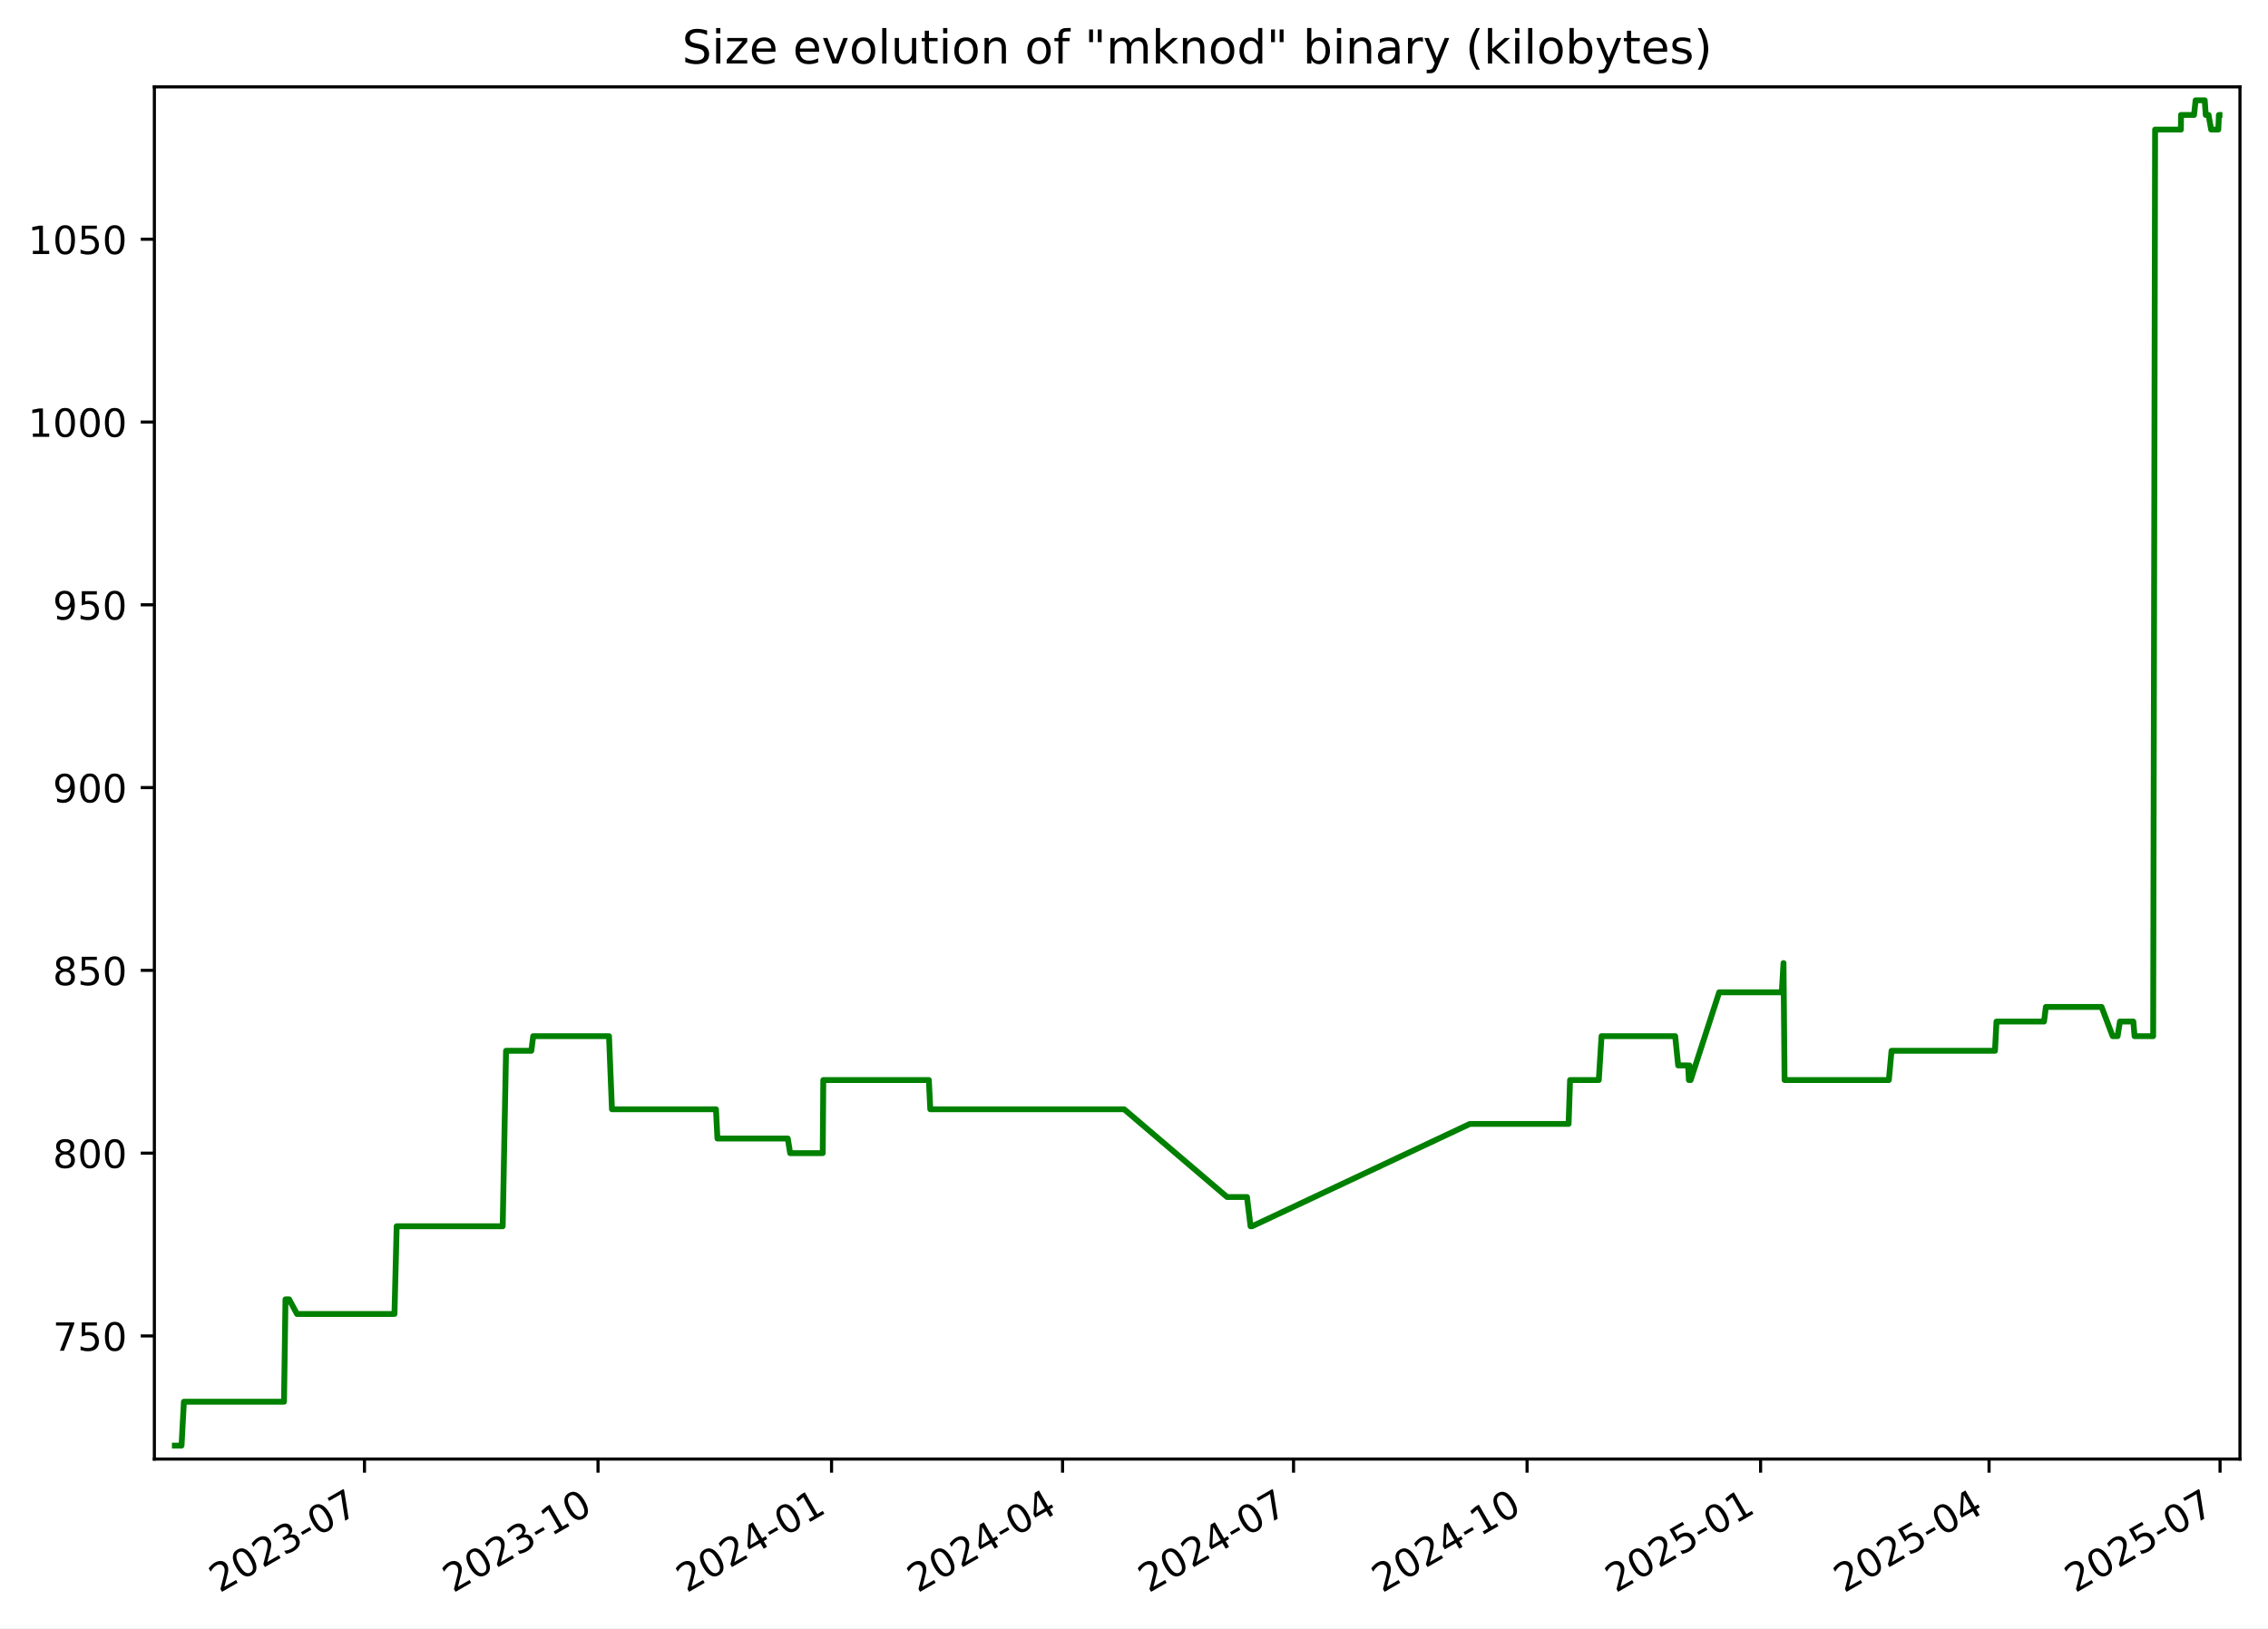
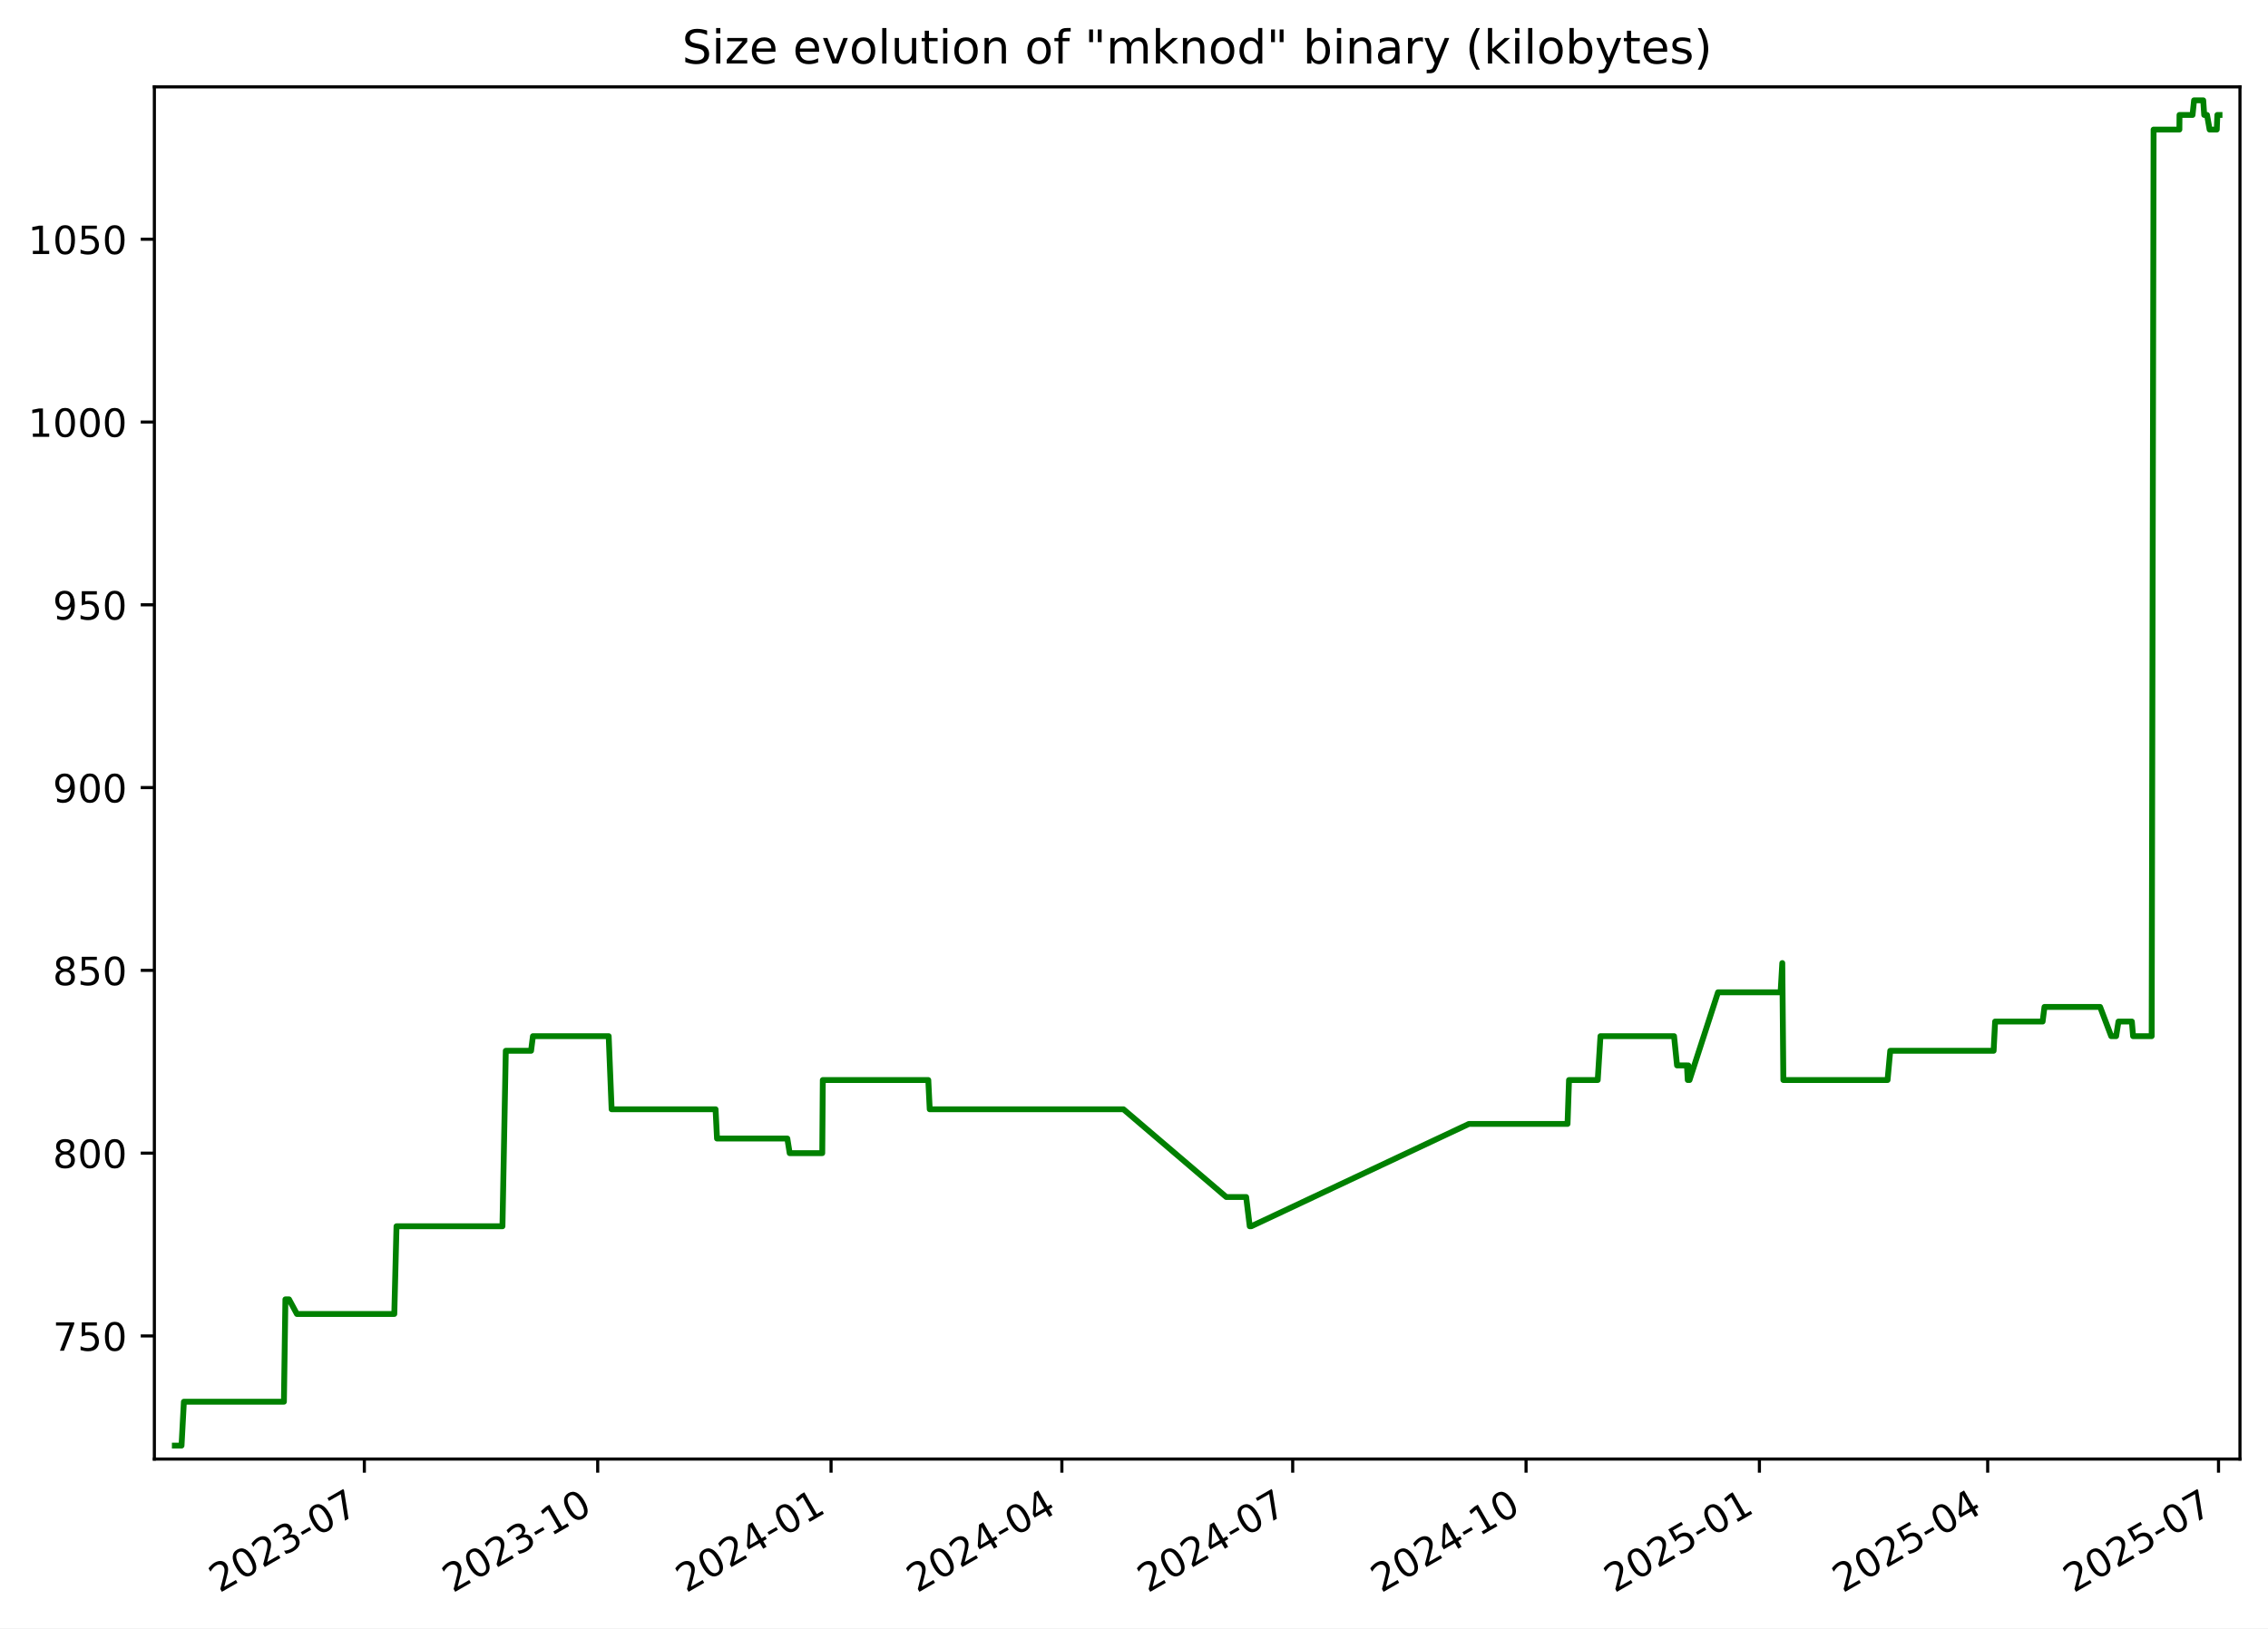
<svg xmlns="http://www.w3.org/2000/svg" xmlns:xlink="http://www.w3.org/1999/xlink" width="582.53pt" height="418.303pt" viewBox="0 0 582.53 418.303" version="1.1">
  <defs>
    <style type="text/css">*{stroke-linejoin: round; stroke-linecap: butt}</style>
  </defs>
  <g id="figure_1">
    <g id="patch_1">
      <path d="M -0 418.303  L 582.53 418.303  L 582.53 0  L -0 0  z " style="fill: #ffffff" />
    </g>
    <g id="axes_1">
      <g id="patch_2">
        <path d="M 39.65 374.83  L 575.33 374.83  L 575.33 22.318  L 39.65 22.318  z " style="fill: #ffffff" />
      </g>
      <g id="matplotlib.axis_1">
        <g id="xtick_1">
          <g id="line2d_1">
            <defs>
-               <path id="m17ef9caf75" d="M 0 0  L 0 3.5  " style="stroke: #000000; stroke-width: 0.8" />
+               <path id="mabf12d81a3" d="M 0 0  L 0 3.5  " style="stroke: #000000; stroke-width: 0.8" />
            </defs>
            <g>
-               <use xlink:href="#m17ef9caf75" x="93.618" y="374.83" style="stroke: #000000; stroke-width: 0.8" />
+               <use xlink:href="#mabf12d81a3" x="93.581" y="374.83" style="stroke: #000000; stroke-width: 0.8" />
            </g>
          </g>
          <g id="text_1">
-             <g transform="translate(56.39313 409.302) rotate(-30) scale(0.1 -0.1)">
+             <g transform="translate(56.35646 409.302) rotate(-30) scale(0.1 -0.1)">
              <defs>
                <path id="DejaVuSans-32" d="M 1228 531  L 3431 531  L 3431 0  L 469 0  L 469 531  Q 828 903 1448 1529  Q 2069 2156 2228 2338  Q 2531 2678 2651 2914  Q 2772 3150 2772 3378  Q 2772 3750 2511 3984  Q 2250 4219 1831 4219  Q 1534 4219 1204 4116  Q 875 4013 500 3803  L 500 4441  Q 881 4594 1212 4672  Q 1544 4750 1819 4750  Q 2544 4750 2975 4387  Q 3406 4025 3406 3419  Q 3406 3131 3298 2873  Q 3191 2616 2906 2266  Q 2828 2175 2409 1742  Q 1991 1309 1228 531  z " transform="scale(0.015625)" />
                <path id="DejaVuSans-30" d="M 2034 4250  Q 1547 4250 1301 3770  Q 1056 3291 1056 2328  Q 1056 1369 1301 889  Q 1547 409 2034 409  Q 2525 409 2770 889  Q 3016 1369 3016 2328  Q 3016 3291 2770 3770  Q 2525 4250 2034 4250  z M 2034 4750  Q 2819 4750 3233 4129  Q 3647 3509 3647 2328  Q 3647 1150 3233 529  Q 2819 -91 2034 -91  Q 1250 -91 836 529  Q 422 1150 422 2328  Q 422 3509 836 4129  Q 1250 4750 2034 4750  z " transform="scale(0.015625)" />
                <path id="DejaVuSans-33" d="M 2597 2516  Q 3050 2419 3304 2112  Q 3559 1806 3559 1356  Q 3559 666 3084 287  Q 2609 -91 1734 -91  Q 1441 -91 1130 -33  Q 819 25 488 141  L 488 750  Q 750 597 1062 519  Q 1375 441 1716 441  Q 2309 441 2620 675  Q 2931 909 2931 1356  Q 2931 1769 2642 2001  Q 2353 2234 1838 2234  L 1294 2234  L 1294 2753  L 1863 2753  Q 2328 2753 2575 2939  Q 2822 3125 2822 3475  Q 2822 3834 2567 4026  Q 2313 4219 1838 4219  Q 1578 4219 1281 4162  Q 984 4106 628 3988  L 628 4550  Q 988 4650 1302 4700  Q 1616 4750 1894 4750  Q 2613 4750 3031 4423  Q 3450 4097 3450 3541  Q 3450 3153 3228 2886  Q 3006 2619 2597 2516  z " transform="scale(0.015625)" />
                <path id="DejaVuSans-2d" d="M 313 2009  L 1997 2009  L 1997 1497  L 313 1497  L 313 2009  z " transform="scale(0.015625)" />
                <path id="DejaVuSans-37" d="M 525 4666  L 3525 4666  L 3525 4397  L 1831 0  L 1172 0  L 2766 4134  L 525 4134  L 525 4666  z " transform="scale(0.015625)" />
              </defs>
              <use xlink:href="#DejaVuSans-32" />
              <use xlink:href="#DejaVuSans-30" x="63.623" />
              <use xlink:href="#DejaVuSans-32" x="127.246" />
              <use xlink:href="#DejaVuSans-33" x="190.869" />
              <use xlink:href="#DejaVuSans-2d" x="254.492" />
              <use xlink:href="#DejaVuSans-30" x="290.576" />
              <use xlink:href="#DejaVuSans-37" x="354.199" />
            </g>
          </g>
        </g>
        <g id="xtick_2">
          <g id="line2d_2">
            <g>
-               <use xlink:href="#m17ef9caf75" x="153.6" y="374.83" style="stroke: #000000; stroke-width: 0.8" />
+               <use xlink:href="#mabf12d81a3" x="153.518" y="374.83" style="stroke: #000000; stroke-width: 0.8" />
            </g>
          </g>
          <g id="text_2">
-             <g transform="translate(116.3751 409.302) rotate(-30) scale(0.1 -0.1)">
+             <g transform="translate(116.2933 409.302) rotate(-30) scale(0.1 -0.1)">
              <defs>
                <path id="DejaVuSans-31" d="M 794 531  L 1825 531  L 1825 4091  L 703 3866  L 703 4441  L 1819 4666  L 2450 4666  L 2450 531  L 3481 531  L 3481 0  L 794 0  L 794 531  z " transform="scale(0.015625)" />
              </defs>
              <use xlink:href="#DejaVuSans-32" />
              <use xlink:href="#DejaVuSans-30" x="63.623" />
              <use xlink:href="#DejaVuSans-32" x="127.246" />
              <use xlink:href="#DejaVuSans-33" x="190.869" />
              <use xlink:href="#DejaVuSans-2d" x="254.492" />
              <use xlink:href="#DejaVuSans-31" x="290.576" />
              <use xlink:href="#DejaVuSans-30" x="354.199" />
            </g>
          </g>
        </g>
        <g id="xtick_3">
          <g id="line2d_3">
            <g>
-               <use xlink:href="#m17ef9caf75" x="213.582" y="374.83" style="stroke: #000000; stroke-width: 0.8" />
+               <use xlink:href="#mabf12d81a3" x="213.455" y="374.83" style="stroke: #000000; stroke-width: 0.8" />
            </g>
          </g>
          <g id="text_3">
-             <g transform="translate(176.3571 409.302) rotate(-30) scale(0.1 -0.1)">
+             <g transform="translate(176.2302 409.302) rotate(-30) scale(0.1 -0.1)">
              <defs>
                <path id="DejaVuSans-34" d="M 2419 4116  L 825 1625  L 2419 1625  L 2419 4116  z M 2253 4666  L 3047 4666  L 3047 1625  L 3713 1625  L 3713 1100  L 3047 1100  L 3047 0  L 2419 0  L 2419 1100  L 313 1100  L 313 1709  L 2253 4666  z " transform="scale(0.015625)" />
              </defs>
              <use xlink:href="#DejaVuSans-32" />
              <use xlink:href="#DejaVuSans-30" x="63.623" />
              <use xlink:href="#DejaVuSans-32" x="127.246" />
              <use xlink:href="#DejaVuSans-34" x="190.869" />
              <use xlink:href="#DejaVuSans-2d" x="254.492" />
              <use xlink:href="#DejaVuSans-30" x="290.576" />
              <use xlink:href="#DejaVuSans-31" x="354.199" />
            </g>
          </g>
        </g>
        <g id="xtick_4">
          <g id="line2d_4">
            <g>
-               <use xlink:href="#m17ef9caf75" x="272.912" y="374.83" style="stroke: #000000; stroke-width: 0.8" />
+               <use xlink:href="#mabf12d81a3" x="272.74" y="374.83" style="stroke: #000000; stroke-width: 0.8" />
            </g>
          </g>
          <g id="text_4">
-             <g transform="translate(235.6871 409.302) rotate(-30) scale(0.1 -0.1)">
+             <g transform="translate(235.5155 409.302) rotate(-30) scale(0.1 -0.1)">
              <use xlink:href="#DejaVuSans-32" />
              <use xlink:href="#DejaVuSans-30" x="63.623" />
              <use xlink:href="#DejaVuSans-32" x="127.246" />
              <use xlink:href="#DejaVuSans-34" x="190.869" />
              <use xlink:href="#DejaVuSans-2d" x="254.492" />
              <use xlink:href="#DejaVuSans-30" x="290.576" />
              <use xlink:href="#DejaVuSans-34" x="354.199" />
            </g>
          </g>
        </g>
        <g id="xtick_5">
          <g id="line2d_5">
            <g>
-               <use xlink:href="#m17ef9caf75" x="332.242" y="374.83" style="stroke: #000000; stroke-width: 0.8" />
+               <use xlink:href="#mabf12d81a3" x="332.026" y="374.83" style="stroke: #000000; stroke-width: 0.8" />
            </g>
          </g>
          <g id="text_5">
-             <g transform="translate(295.0171 409.302) rotate(-30) scale(0.1 -0.1)">
+             <g transform="translate(294.8009 409.302) rotate(-30) scale(0.1 -0.1)">
              <use xlink:href="#DejaVuSans-32" />
              <use xlink:href="#DejaVuSans-30" x="63.623" />
              <use xlink:href="#DejaVuSans-32" x="127.246" />
              <use xlink:href="#DejaVuSans-34" x="190.869" />
              <use xlink:href="#DejaVuSans-2d" x="254.492" />
              <use xlink:href="#DejaVuSans-30" x="290.576" />
              <use xlink:href="#DejaVuSans-37" x="354.199" />
            </g>
          </g>
        </g>
        <g id="xtick_6">
          <g id="line2d_6">
            <g>
-               <use xlink:href="#m17ef9caf75" x="392.224" y="374.83" style="stroke: #000000; stroke-width: 0.8" />
+               <use xlink:href="#mabf12d81a3" x="391.963" y="374.83" style="stroke: #000000; stroke-width: 0.8" />
            </g>
          </g>
          <g id="text_6">
-             <g transform="translate(354.9991 409.302) rotate(-30) scale(0.1 -0.1)">
+             <g transform="translate(354.7377 409.302) rotate(-30) scale(0.1 -0.1)">
              <use xlink:href="#DejaVuSans-32" />
              <use xlink:href="#DejaVuSans-30" x="63.623" />
              <use xlink:href="#DejaVuSans-32" x="127.246" />
              <use xlink:href="#DejaVuSans-34" x="190.869" />
              <use xlink:href="#DejaVuSans-2d" x="254.492" />
              <use xlink:href="#DejaVuSans-31" x="290.576" />
              <use xlink:href="#DejaVuSans-30" x="354.199" />
            </g>
          </g>
        </g>
        <g id="xtick_7">
          <g id="line2d_7">
            <g>
-               <use xlink:href="#m17ef9caf75" x="452.206" y="374.83" style="stroke: #000000; stroke-width: 0.8" />
+               <use xlink:href="#mabf12d81a3" x="451.899" y="374.83" style="stroke: #000000; stroke-width: 0.8" />
            </g>
          </g>
          <g id="text_7">
-             <g transform="translate(414.9811 409.302) rotate(-30) scale(0.1 -0.1)">
+             <g transform="translate(414.6746 409.302) rotate(-30) scale(0.1 -0.1)">
              <defs>
                <path id="DejaVuSans-35" d="M 691 4666  L 3169 4666  L 3169 4134  L 1269 4134  L 1269 2991  Q 1406 3038 1543 3061  Q 1681 3084 1819 3084  Q 2600 3084 3056 2656  Q 3513 2228 3513 1497  Q 3513 744 3044 326  Q 2575 -91 1722 -91  Q 1428 -91 1123 -41  Q 819 9 494 109  L 494 744  Q 775 591 1075 516  Q 1375 441 1709 441  Q 2250 441 2565 725  Q 2881 1009 2881 1497  Q 2881 1984 2565 2268  Q 2250 2553 1709 2553  Q 1456 2553 1204 2497  Q 953 2441 691 2322  L 691 4666  z " transform="scale(0.015625)" />
              </defs>
              <use xlink:href="#DejaVuSans-32" />
              <use xlink:href="#DejaVuSans-30" x="63.623" />
              <use xlink:href="#DejaVuSans-32" x="127.246" />
              <use xlink:href="#DejaVuSans-35" x="190.869" />
              <use xlink:href="#DejaVuSans-2d" x="254.492" />
              <use xlink:href="#DejaVuSans-30" x="290.576" />
              <use xlink:href="#DejaVuSans-31" x="354.199" />
            </g>
          </g>
        </g>
        <g id="xtick_8">
          <g id="line2d_8">
            <g>
-               <use xlink:href="#m17ef9caf75" x="510.884" y="374.83" style="stroke: #000000; stroke-width: 0.8" />
+               <use xlink:href="#mabf12d81a3" x="510.533" y="374.83" style="stroke: #000000; stroke-width: 0.8" />
            </g>
          </g>
          <g id="text_8">
-             <g transform="translate(473.6591 409.302) rotate(-30) scale(0.1 -0.1)">
+             <g transform="translate(473.3084 409.302) rotate(-30) scale(0.1 -0.1)">
              <use xlink:href="#DejaVuSans-32" />
              <use xlink:href="#DejaVuSans-30" x="63.623" />
              <use xlink:href="#DejaVuSans-32" x="127.246" />
              <use xlink:href="#DejaVuSans-35" x="190.869" />
              <use xlink:href="#DejaVuSans-2d" x="254.492" />
              <use xlink:href="#DejaVuSans-30" x="290.576" />
              <use xlink:href="#DejaVuSans-34" x="354.199" />
            </g>
          </g>
        </g>
        <g id="xtick_9">
          <g id="line2d_9">
            <g>
-               <use xlink:href="#m17ef9caf75" x="570.214" y="374.83" style="stroke: #000000; stroke-width: 0.8" />
+               <use xlink:href="#mabf12d81a3" x="569.819" y="374.83" style="stroke: #000000; stroke-width: 0.8" />
            </g>
          </g>
          <g id="text_9">
-             <g transform="translate(532.9892 409.302) rotate(-30) scale(0.1 -0.1)">
+             <g transform="translate(532.5938 409.302) rotate(-30) scale(0.1 -0.1)">
              <use xlink:href="#DejaVuSans-32" />
              <use xlink:href="#DejaVuSans-30" x="63.623" />
              <use xlink:href="#DejaVuSans-32" x="127.246" />
              <use xlink:href="#DejaVuSans-35" x="190.869" />
              <use xlink:href="#DejaVuSans-2d" x="254.492" />
              <use xlink:href="#DejaVuSans-30" x="290.576" />
              <use xlink:href="#DejaVuSans-37" x="354.199" />
            </g>
          </g>
        </g>
      </g>
      <g id="matplotlib.axis_2">
        <g id="ytick_1">
          <g id="line2d_10">
            <defs>
-               <path id="ma6ee43c421" d="M 0 0  L -3.5 0  " style="stroke: #000000; stroke-width: 0.8" />
+               <path id="mf16bcc378c" d="M 0 0  L -3.5 0  " style="stroke: #000000; stroke-width: 0.8" />
            </defs>
            <g>
-               <use xlink:href="#ma6ee43c421" x="39.65" y="343.2" style="stroke: #000000; stroke-width: 0.8" />
+               <use xlink:href="#mf16bcc378c" x="39.65" y="343.2" style="stroke: #000000; stroke-width: 0.8" />
            </g>
          </g>
          <g id="text_10">
            <g transform="translate(13.5625 346.9994) scale(0.1 -0.1)">
              <use xlink:href="#DejaVuSans-37" />
              <use xlink:href="#DejaVuSans-35" x="63.623" />
              <use xlink:href="#DejaVuSans-30" x="127.246" />
            </g>
          </g>
        </g>
        <g id="ytick_2">
          <g id="line2d_11">
            <g>
-               <use xlink:href="#ma6ee43c421" x="39.65" y="296.244" style="stroke: #000000; stroke-width: 0.8" />
+               <use xlink:href="#mf16bcc378c" x="39.65" y="296.244" style="stroke: #000000; stroke-width: 0.8" />
            </g>
          </g>
          <g id="text_11">
            <g transform="translate(13.5625 300.0429) scale(0.1 -0.1)">
              <defs>
                <path id="DejaVuSans-38" d="M 2034 2216  Q 1584 2216 1326 1975  Q 1069 1734 1069 1313  Q 1069 891 1326 650  Q 1584 409 2034 409  Q 2484 409 2743 651  Q 3003 894 3003 1313  Q 3003 1734 2745 1975  Q 2488 2216 2034 2216  z M 1403 2484  Q 997 2584 770 2862  Q 544 3141 544 3541  Q 544 4100 942 4425  Q 1341 4750 2034 4750  Q 2731 4750 3128 4425  Q 3525 4100 3525 3541  Q 3525 3141 3298 2862  Q 3072 2584 2669 2484  Q 3125 2378 3379 2068  Q 3634 1759 3634 1313  Q 3634 634 3220 271  Q 2806 -91 2034 -91  Q 1263 -91 848 271  Q 434 634 434 1313  Q 434 1759 690 2068  Q 947 2378 1403 2484  z M 1172 3481  Q 1172 3119 1398 2916  Q 1625 2713 2034 2713  Q 2441 2713 2670 2916  Q 2900 3119 2900 3481  Q 2900 3844 2670 4047  Q 2441 4250 2034 4250  Q 1625 4250 1398 4047  Q 1172 3844 1172 3481  z " transform="scale(0.015625)" />
              </defs>
              <use xlink:href="#DejaVuSans-38" />
              <use xlink:href="#DejaVuSans-30" x="63.623" />
              <use xlink:href="#DejaVuSans-30" x="127.246" />
            </g>
          </g>
        </g>
        <g id="ytick_3">
          <g id="line2d_12">
            <g>
-               <use xlink:href="#ma6ee43c421" x="39.65" y="249.287" style="stroke: #000000; stroke-width: 0.8" />
+               <use xlink:href="#mf16bcc378c" x="39.65" y="249.287" style="stroke: #000000; stroke-width: 0.8" />
            </g>
          </g>
          <g id="text_12">
            <g transform="translate(13.5625 253.0864) scale(0.1 -0.1)">
              <use xlink:href="#DejaVuSans-38" />
              <use xlink:href="#DejaVuSans-35" x="63.623" />
              <use xlink:href="#DejaVuSans-30" x="127.246" />
            </g>
          </g>
        </g>
        <g id="ytick_4">
          <g id="line2d_13">
            <g>
-               <use xlink:href="#ma6ee43c421" x="39.65" y="202.331" style="stroke: #000000; stroke-width: 0.8" />
+               <use xlink:href="#mf16bcc378c" x="39.65" y="202.331" style="stroke: #000000; stroke-width: 0.8" />
            </g>
          </g>
          <g id="text_13">
            <g transform="translate(13.5625 206.1299) scale(0.1 -0.1)">
              <defs>
                <path id="DejaVuSans-39" d="M 703 97  L 703 672  Q 941 559 1184 500  Q 1428 441 1663 441  Q 2288 441 2617 861  Q 2947 1281 2994 2138  Q 2813 1869 2534 1725  Q 2256 1581 1919 1581  Q 1219 1581 811 2004  Q 403 2428 403 3163  Q 403 3881 828 4315  Q 1253 4750 1959 4750  Q 2769 4750 3195 4129  Q 3622 3509 3622 2328  Q 3622 1225 3098 567  Q 2575 -91 1691 -91  Q 1453 -91 1209 -44  Q 966 3 703 97  z M 1959 2075  Q 2384 2075 2632 2365  Q 2881 2656 2881 3163  Q 2881 3666 2632 3958  Q 2384 4250 1959 4250  Q 1534 4250 1286 3958  Q 1038 3666 1038 3163  Q 1038 2656 1286 2365  Q 1534 2075 1959 2075  z " transform="scale(0.015625)" />
              </defs>
              <use xlink:href="#DejaVuSans-39" />
              <use xlink:href="#DejaVuSans-30" x="63.623" />
              <use xlink:href="#DejaVuSans-30" x="127.246" />
            </g>
          </g>
        </g>
        <g id="ytick_5">
          <g id="line2d_14">
            <g>
-               <use xlink:href="#ma6ee43c421" x="39.65" y="155.374" style="stroke: #000000; stroke-width: 0.8" />
+               <use xlink:href="#mf16bcc378c" x="39.65" y="155.374" style="stroke: #000000; stroke-width: 0.8" />
            </g>
          </g>
          <g id="text_14">
            <g transform="translate(13.5625 159.1733) scale(0.1 -0.1)">
              <use xlink:href="#DejaVuSans-39" />
              <use xlink:href="#DejaVuSans-35" x="63.623" />
              <use xlink:href="#DejaVuSans-30" x="127.246" />
            </g>
          </g>
        </g>
        <g id="ytick_6">
          <g id="line2d_15">
            <g>
-               <use xlink:href="#ma6ee43c421" x="39.65" y="108.418" style="stroke: #000000; stroke-width: 0.8" />
+               <use xlink:href="#mf16bcc378c" x="39.65" y="108.418" style="stroke: #000000; stroke-width: 0.8" />
            </g>
          </g>
          <g id="text_15">
            <g transform="translate(7.2 112.2168) scale(0.1 -0.1)">
              <use xlink:href="#DejaVuSans-31" />
              <use xlink:href="#DejaVuSans-30" x="63.623" />
              <use xlink:href="#DejaVuSans-30" x="127.246" />
              <use xlink:href="#DejaVuSans-30" x="190.869" />
            </g>
          </g>
        </g>
        <g id="ytick_7">
          <g id="line2d_16">
            <g>
-               <use xlink:href="#ma6ee43c421" x="39.65" y="61.461" style="stroke: #000000; stroke-width: 0.8" />
+               <use xlink:href="#mf16bcc378c" x="39.65" y="61.461" style="stroke: #000000; stroke-width: 0.8" />
            </g>
          </g>
          <g id="text_16">
            <g transform="translate(7.2 65.2603) scale(0.1 -0.1)">
              <use xlink:href="#DejaVuSans-31" />
              <use xlink:href="#DejaVuSans-30" x="63.623" />
              <use xlink:href="#DejaVuSans-35" x="127.246" />
              <use xlink:href="#DejaVuSans-30" x="190.869" />
            </g>
          </g>
        </g>
      </g>
      <g id="line2d_17">
-         <path d="M 44.902 371.374  L 46.628 371.374  L 47.231 360.105  L 72.946 360.105  L 73.327 333.809  L 74.259 333.809  L 76.291 337.565  L 101.318 337.565  L 101.885 315.026  L 129.117 315.026  L 129.976 269.948  L 136.473 269.948  L 136.952 266.192  L 156.423 266.192  L 157.179 284.974  L 183.897 284.974  L 184.27 292.487  L 202.343 292.487  L 202.948 296.244  L 211.319 296.244  L 211.46 277.461  L 238.576 277.461  L 238.942 284.974  L 288.743 284.974  L 315.168 307.513  L 320.282 307.513  L 321.2 315.026  L 321.597 315.026  L 377.545 288.731  L 402.888 288.731  L 403.268 277.461  L 410.648 277.461  L 411.353 266.192  L 430.268 266.192  L 431.033 273.705  L 433.58 273.705  L 433.788 277.461  L 433.931 273.705  L 434.127 277.461  L 434.243 277.461  L 441.567 254.922  L 457.654 254.922  L 458.088 247.409  L 458.362 277.461  L 485.149 277.461  L 485.834 269.948  L 512.409 269.948  L 512.793 262.435  L 525.004 262.435  L 525.48 258.678  L 539.782 258.678  L 542.63 266.192  L 543.9 266.192  L 544.5 262.435  L 547.942 262.435  L 548.255 266.192  L 553.035 266.192  L 553.53 33.287  L 560.159 33.287  L 560.189 29.531  L 563.538 29.531  L 563.934 25.774  L 566.284 25.774  L 566.536 29.531  L 567.262 29.531  L 567.928 33.287  L 569.766 33.287  L 569.919 29.531  L 570.078 29.531  L 570.078 29.531  " clip-path="url(#p2b05d37398)" style="fill: none; stroke: #008000; stroke-width: 1.5; stroke-linecap: square" />
+         <path d="M 44.902 371.374  L 46.626 371.374  L 47.23 360.105  L 72.924 360.105  L 73.306 333.809  L 74.237 333.809  L 76.268 337.565  L 101.275 337.565  L 101.842 315.026  L 129.054 315.026  L 129.912 269.948  L 136.404 269.948  L 136.882 266.192  L 156.339 266.192  L 157.095 284.974  L 183.792 284.974  L 184.165 292.487  L 202.225 292.487  L 202.829 296.244  L 211.194 296.244  L 211.335 277.461  L 238.43 277.461  L 238.796 284.974  L 288.559 284.974  L 314.964 307.513  L 320.074 307.513  L 320.992 315.026  L 321.389 315.026  L 377.294 288.731  L 402.618 288.731  L 402.998 277.461  L 410.373 277.461  L 411.077 266.192  L 429.978 266.192  L 430.743 273.705  L 433.288 273.705  L 433.495 277.461  L 433.638 273.705  L 433.834 277.461  L 433.95 277.461  L 441.268 254.922  L 457.343 254.922  L 457.777 247.409  L 458.051 277.461  L 484.818 277.461  L 485.502 269.948  L 512.057 269.948  L 512.441 262.435  L 524.643 262.435  L 525.118 258.678  L 539.409 258.678  L 542.256 266.192  L 543.525 266.192  L 544.124 262.435  L 547.563 262.435  L 547.876 266.192  L 552.652 266.192  L 553.147 33.287  L 559.771 33.287  L 559.801 29.531  L 563.148 29.531  L 563.543 25.774  L 565.892 25.774  L 566.144 29.531  L 566.869 29.531  L 567.534 33.287  L 569.37 33.287  L 569.523 29.531  L 570.078 29.531  L 570.078 29.531  " clip-path="url(#pe4893e8fda)" style="fill: none; stroke: #008000; stroke-width: 1.5; stroke-linecap: square" />
      </g>
      <g id="patch_3">
        <path d="M 39.65 374.83  L 39.65 22.318  " style="fill: none; stroke: #000000; stroke-width: 0.8; stroke-linejoin: miter; stroke-linecap: square" />
      </g>
      <g id="patch_4">
        <path d="M 575.33 374.83  L 575.33 22.318  " style="fill: none; stroke: #000000; stroke-width: 0.8; stroke-linejoin: miter; stroke-linecap: square" />
      </g>
      <g id="patch_5">
        <path d="M 39.65 374.83  L 575.33 374.83  " style="fill: none; stroke: #000000; stroke-width: 0.8; stroke-linejoin: miter; stroke-linecap: square" />
      </g>
      <g id="patch_6">
        <path d="M 39.65 22.318  L 575.33 22.318  " style="fill: none; stroke: #000000; stroke-width: 0.8; stroke-linejoin: miter; stroke-linecap: square" />
      </g>
      <g id="text_17">
        <g transform="translate(175.1928 16.31812) scale(0.12 -0.12)">
          <defs>
            <path id="DejaVuSans-53" d="M 3425 4513  L 3425 3897  Q 3066 4069 2747 4153  Q 2428 4238 2131 4238  Q 1616 4238 1336 4038  Q 1056 3838 1056 3469  Q 1056 3159 1242 3001  Q 1428 2844 1947 2747  L 2328 2669  Q 3034 2534 3370 2195  Q 3706 1856 3706 1288  Q 3706 609 3251 259  Q 2797 -91 1919 -91  Q 1588 -91 1214 -16  Q 841 59 441 206  L 441 856  Q 825 641 1194 531  Q 1563 422 1919 422  Q 2459 422 2753 634  Q 3047 847 3047 1241  Q 3047 1584 2836 1778  Q 2625 1972 2144 2069  L 1759 2144  Q 1053 2284 737 2584  Q 422 2884 422 3419  Q 422 4038 858 4394  Q 1294 4750 2059 4750  Q 2388 4750 2728 4690  Q 3069 4631 3425 4513  z " transform="scale(0.015625)" />
            <path id="DejaVuSans-69" d="M 603 3500  L 1178 3500  L 1178 0  L 603 0  L 603 3500  z M 603 4863  L 1178 4863  L 1178 4134  L 603 4134  L 603 4863  z " transform="scale(0.015625)" />
            <path id="DejaVuSans-7a" d="M 353 3500  L 3084 3500  L 3084 2975  L 922 459  L 3084 459  L 3084 0  L 275 0  L 275 525  L 2438 3041  L 353 3041  L 353 3500  z " transform="scale(0.015625)" />
            <path id="DejaVuSans-65" d="M 3597 1894  L 3597 1613  L 953 1613  Q 991 1019 1311 708  Q 1631 397 2203 397  Q 2534 397 2845 478  Q 3156 559 3463 722  L 3463 178  Q 3153 47 2828 -22  Q 2503 -91 2169 -91  Q 1331 -91 842 396  Q 353 884 353 1716  Q 353 2575 817 3079  Q 1281 3584 2069 3584  Q 2775 3584 3186 3129  Q 3597 2675 3597 1894  z M 3022 2063  Q 3016 2534 2758 2815  Q 2500 3097 2075 3097  Q 1594 3097 1305 2825  Q 1016 2553 972 2059  L 3022 2063  z " transform="scale(0.015625)" />
            <path id="DejaVuSans-20" transform="scale(0.015625)" />
            <path id="DejaVuSans-76" d="M 191 3500  L 800 3500  L 1894 563  L 2988 3500  L 3597 3500  L 2284 0  L 1503 0  L 191 3500  z " transform="scale(0.015625)" />
            <path id="DejaVuSans-6f" d="M 1959 3097  Q 1497 3097 1228 2736  Q 959 2375 959 1747  Q 959 1119 1226 758  Q 1494 397 1959 397  Q 2419 397 2687 759  Q 2956 1122 2956 1747  Q 2956 2369 2687 2733  Q 2419 3097 1959 3097  z M 1959 3584  Q 2709 3584 3137 3096  Q 3566 2609 3566 1747  Q 3566 888 3137 398  Q 2709 -91 1959 -91  Q 1206 -91 779 398  Q 353 888 353 1747  Q 353 2609 779 3096  Q 1206 3584 1959 3584  z " transform="scale(0.015625)" />
            <path id="DejaVuSans-6c" d="M 603 4863  L 1178 4863  L 1178 0  L 603 0  L 603 4863  z " transform="scale(0.015625)" />
            <path id="DejaVuSans-75" d="M 544 1381  L 544 3500  L 1119 3500  L 1119 1403  Q 1119 906 1312 657  Q 1506 409 1894 409  Q 2359 409 2629 706  Q 2900 1003 2900 1516  L 2900 3500  L 3475 3500  L 3475 0  L 2900 0  L 2900 538  Q 2691 219 2414 64  Q 2138 -91 1772 -91  Q 1169 -91 856 284  Q 544 659 544 1381  z M 1991 3584  L 1991 3584  z " transform="scale(0.015625)" />
            <path id="DejaVuSans-74" d="M 1172 4494  L 1172 3500  L 2356 3500  L 2356 3053  L 1172 3053  L 1172 1153  Q 1172 725 1289 603  Q 1406 481 1766 481  L 2356 481  L 2356 0  L 1766 0  Q 1100 0 847 248  Q 594 497 594 1153  L 594 3053  L 172 3053  L 172 3500  L 594 3500  L 594 4494  L 1172 4494  z " transform="scale(0.015625)" />
            <path id="DejaVuSans-6e" d="M 3513 2113  L 3513 0  L 2938 0  L 2938 2094  Q 2938 2591 2744 2837  Q 2550 3084 2163 3084  Q 1697 3084 1428 2787  Q 1159 2491 1159 1978  L 1159 0  L 581 0  L 581 3500  L 1159 3500  L 1159 2956  Q 1366 3272 1645 3428  Q 1925 3584 2291 3584  Q 2894 3584 3203 3211  Q 3513 2838 3513 2113  z " transform="scale(0.015625)" />
            <path id="DejaVuSans-66" d="M 2375 4863  L 2375 4384  L 1825 4384  Q 1516 4384 1395 4259  Q 1275 4134 1275 3809  L 1275 3500  L 2222 3500  L 2222 3053  L 1275 3053  L 1275 0  L 697 0  L 697 3053  L 147 3053  L 147 3500  L 697 3500  L 697 3744  Q 697 4328 969 4595  Q 1241 4863 1831 4863  L 2375 4863  z " transform="scale(0.015625)" />
            <path id="DejaVuSans-22" d="M 1147 4666  L 1147 2931  L 616 2931  L 616 4666  L 1147 4666  z M 2328 4666  L 2328 2931  L 1797 2931  L 1797 4666  L 2328 4666  z " transform="scale(0.015625)" />
            <path id="DejaVuSans-6d" d="M 3328 2828  Q 3544 3216 3844 3400  Q 4144 3584 4550 3584  Q 5097 3584 5394 3201  Q 5691 2819 5691 2113  L 5691 0  L 5113 0  L 5113 2094  Q 5113 2597 4934 2840  Q 4756 3084 4391 3084  Q 3944 3084 3684 2787  Q 3425 2491 3425 1978  L 3425 0  L 2847 0  L 2847 2094  Q 2847 2600 2669 2842  Q 2491 3084 2119 3084  Q 1678 3084 1418 2786  Q 1159 2488 1159 1978  L 1159 0  L 581 0  L 581 3500  L 1159 3500  L 1159 2956  Q 1356 3278 1631 3431  Q 1906 3584 2284 3584  Q 2666 3584 2933 3390  Q 3200 3197 3328 2828  z " transform="scale(0.015625)" />
            <path id="DejaVuSans-6b" d="M 581 4863  L 1159 4863  L 1159 1991  L 2875 3500  L 3609 3500  L 1753 1863  L 3688 0  L 2938 0  L 1159 1709  L 1159 0  L 581 0  L 581 4863  z " transform="scale(0.015625)" />
            <path id="DejaVuSans-64" d="M 2906 2969  L 2906 4863  L 3481 4863  L 3481 0  L 2906 0  L 2906 525  Q 2725 213 2448 61  Q 2172 -91 1784 -91  Q 1150 -91 751 415  Q 353 922 353 1747  Q 353 2572 751 3078  Q 1150 3584 1784 3584  Q 2172 3584 2448 3432  Q 2725 3281 2906 2969  z M 947 1747  Q 947 1113 1208 752  Q 1469 391 1925 391  Q 2381 391 2643 752  Q 2906 1113 2906 1747  Q 2906 2381 2643 2742  Q 2381 3103 1925 3103  Q 1469 3103 1208 2742  Q 947 2381 947 1747  z " transform="scale(0.015625)" />
            <path id="DejaVuSans-62" d="M 3116 1747  Q 3116 2381 2855 2742  Q 2594 3103 2138 3103  Q 1681 3103 1420 2742  Q 1159 2381 1159 1747  Q 1159 1113 1420 752  Q 1681 391 2138 391  Q 2594 391 2855 752  Q 3116 1113 3116 1747  z M 1159 2969  Q 1341 3281 1617 3432  Q 1894 3584 2278 3584  Q 2916 3584 3314 3078  Q 3713 2572 3713 1747  Q 3713 922 3314 415  Q 2916 -91 2278 -91  Q 1894 -91 1617 61  Q 1341 213 1159 525  L 1159 0  L 581 0  L 581 4863  L 1159 4863  L 1159 2969  z " transform="scale(0.015625)" />
            <path id="DejaVuSans-61" d="M 2194 1759  Q 1497 1759 1228 1600  Q 959 1441 959 1056  Q 959 750 1161 570  Q 1363 391 1709 391  Q 2188 391 2477 730  Q 2766 1069 2766 1631  L 2766 1759  L 2194 1759  z M 3341 1997  L 3341 0  L 2766 0  L 2766 531  Q 2569 213 2275 61  Q 1981 -91 1556 -91  Q 1019 -91 701 211  Q 384 513 384 1019  Q 384 1609 779 1909  Q 1175 2209 1959 2209  L 2766 2209  L 2766 2266  Q 2766 2663 2505 2880  Q 2244 3097 1772 3097  Q 1472 3097 1187 3025  Q 903 2953 641 2809  L 641 3341  Q 956 3463 1253 3523  Q 1550 3584 1831 3584  Q 2591 3584 2966 3190  Q 3341 2797 3341 1997  z " transform="scale(0.015625)" />
            <path id="DejaVuSans-72" d="M 2631 2963  Q 2534 3019 2420 3045  Q 2306 3072 2169 3072  Q 1681 3072 1420 2755  Q 1159 2438 1159 1844  L 1159 0  L 581 0  L 581 3500  L 1159 3500  L 1159 2956  Q 1341 3275 1631 3429  Q 1922 3584 2338 3584  Q 2397 3584 2469 3576  Q 2541 3569 2628 3553  L 2631 2963  z " transform="scale(0.015625)" />
            <path id="DejaVuSans-79" d="M 2059 -325  Q 1816 -950 1584 -1140  Q 1353 -1331 966 -1331  L 506 -1331  L 506 -850  L 844 -850  Q 1081 -850 1212 -737  Q 1344 -625 1503 -206  L 1606 56  L 191 3500  L 800 3500  L 1894 763  L 2988 3500  L 3597 3500  L 2059 -325  z " transform="scale(0.015625)" />
            <path id="DejaVuSans-28" d="M 1984 4856  Q 1566 4138 1362 3434  Q 1159 2731 1159 2009  Q 1159 1288 1364 580  Q 1569 -128 1984 -844  L 1484 -844  Q 1016 -109 783 600  Q 550 1309 550 2009  Q 550 2706 781 3412  Q 1013 4119 1484 4856  L 1984 4856  z " transform="scale(0.015625)" />
            <path id="DejaVuSans-73" d="M 2834 3397  L 2834 2853  Q 2591 2978 2328 3040  Q 2066 3103 1784 3103  Q 1356 3103 1142 2972  Q 928 2841 928 2578  Q 928 2378 1081 2264  Q 1234 2150 1697 2047  L 1894 2003  Q 2506 1872 2764 1633  Q 3022 1394 3022 966  Q 3022 478 2636 193  Q 2250 -91 1575 -91  Q 1294 -91 989 -36  Q 684 19 347 128  L 347 722  Q 666 556 975 473  Q 1284 391 1588 391  Q 1994 391 2212 530  Q 2431 669 2431 922  Q 2431 1156 2273 1281  Q 2116 1406 1581 1522  L 1381 1569  Q 847 1681 609 1914  Q 372 2147 372 2553  Q 372 3047 722 3315  Q 1072 3584 1716 3584  Q 2034 3584 2315 3537  Q 2597 3491 2834 3397  z " transform="scale(0.015625)" />
            <path id="DejaVuSans-29" d="M 513 4856  L 1013 4856  Q 1481 4119 1714 3412  Q 1947 2706 1947 2009  Q 1947 1309 1714 600  Q 1481 -109 1013 -844  L 513 -844  Q 928 -128 1133 580  Q 1338 1288 1338 2009  Q 1338 2731 1133 3434  Q 928 4138 513 4856  z " transform="scale(0.015625)" />
          </defs>
          <use xlink:href="#DejaVuSans-53" />
          <use xlink:href="#DejaVuSans-69" x="63.477" />
          <use xlink:href="#DejaVuSans-7a" x="91.26" />
          <use xlink:href="#DejaVuSans-65" x="143.75" />
          <use xlink:href="#DejaVuSans-20" x="205.273" />
          <use xlink:href="#DejaVuSans-65" x="237.061" />
          <use xlink:href="#DejaVuSans-76" x="298.584" />
          <use xlink:href="#DejaVuSans-6f" x="357.764" />
          <use xlink:href="#DejaVuSans-6c" x="418.945" />
          <use xlink:href="#DejaVuSans-75" x="446.729" />
          <use xlink:href="#DejaVuSans-74" x="510.107" />
          <use xlink:href="#DejaVuSans-69" x="549.316" />
          <use xlink:href="#DejaVuSans-6f" x="577.1" />
          <use xlink:href="#DejaVuSans-6e" x="638.281" />
          <use xlink:href="#DejaVuSans-20" x="701.66" />
          <use xlink:href="#DejaVuSans-6f" x="733.447" />
          <use xlink:href="#DejaVuSans-66" x="794.629" />
          <use xlink:href="#DejaVuSans-20" x="829.834" />
          <use xlink:href="#DejaVuSans-22" x="861.621" />
          <use xlink:href="#DejaVuSans-6d" x="907.617" />
          <use xlink:href="#DejaVuSans-6b" x="1005.029" />
          <use xlink:href="#DejaVuSans-6e" x="1062.939" />
          <use xlink:href="#DejaVuSans-6f" x="1126.318" />
          <use xlink:href="#DejaVuSans-64" x="1187.5" />
          <use xlink:href="#DejaVuSans-22" x="1250.977" />
          <use xlink:href="#DejaVuSans-20" x="1296.973" />
          <use xlink:href="#DejaVuSans-62" x="1328.76" />
          <use xlink:href="#DejaVuSans-69" x="1392.236" />
          <use xlink:href="#DejaVuSans-6e" x="1420.02" />
          <use xlink:href="#DejaVuSans-61" x="1483.398" />
          <use xlink:href="#DejaVuSans-72" x="1544.678" />
          <use xlink:href="#DejaVuSans-79" x="1585.791" />
          <use xlink:href="#DejaVuSans-20" x="1644.971" />
          <use xlink:href="#DejaVuSans-28" x="1676.758" />
          <use xlink:href="#DejaVuSans-6b" x="1715.771" />
          <use xlink:href="#DejaVuSans-69" x="1773.682" />
          <use xlink:href="#DejaVuSans-6c" x="1801.465" />
          <use xlink:href="#DejaVuSans-6f" x="1829.248" />
          <use xlink:href="#DejaVuSans-62" x="1890.43" />
          <use xlink:href="#DejaVuSans-79" x="1953.906" />
          <use xlink:href="#DejaVuSans-74" x="2013.086" />
          <use xlink:href="#DejaVuSans-65" x="2052.295" />
          <use xlink:href="#DejaVuSans-73" x="2113.818" />
          <use xlink:href="#DejaVuSans-29" x="2165.918" />
        </g>
      </g>
    </g>
  </g>
  <defs>
-     <clipPath id="p2b05d37398">
+     <clipPath id="pe4893e8fda">
      <rect x="39.65" y="22.318" width="535.68" height="352.512" />
    </clipPath>
  </defs>
</svg>
